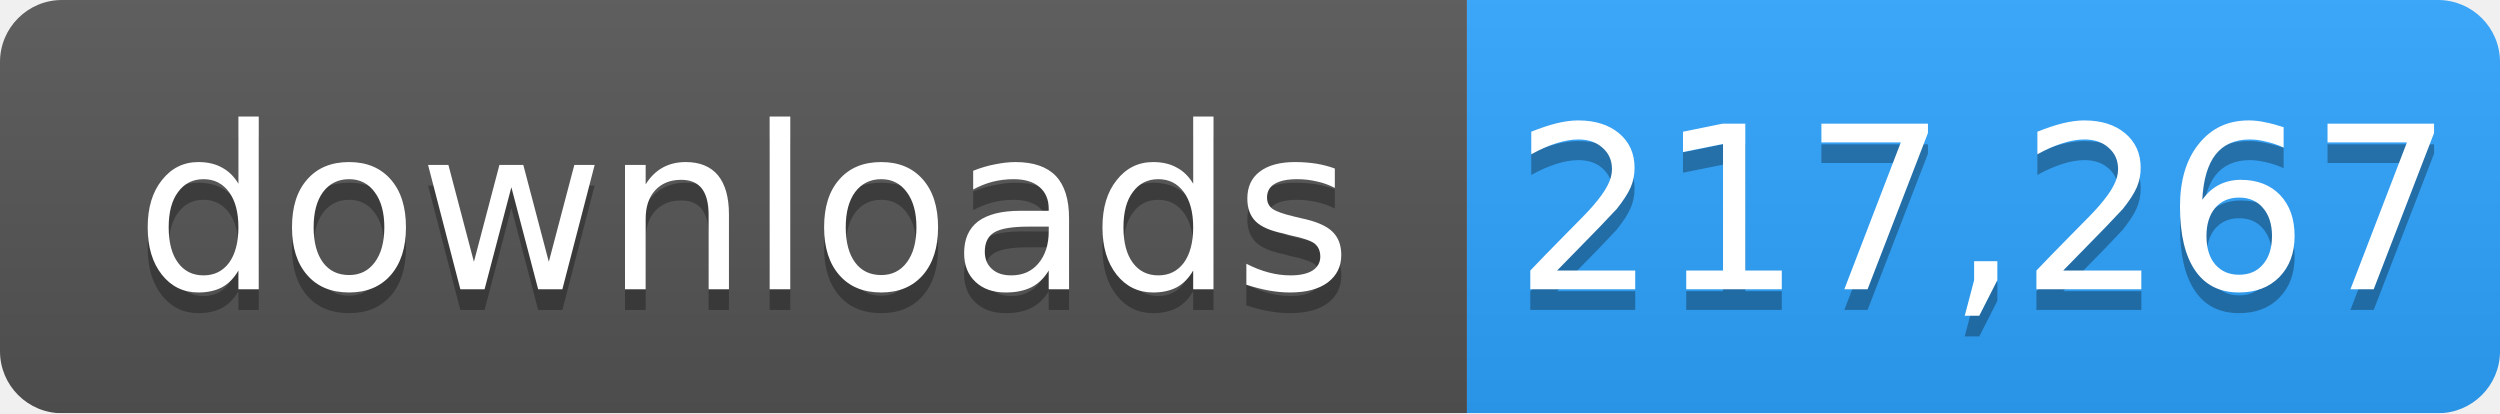
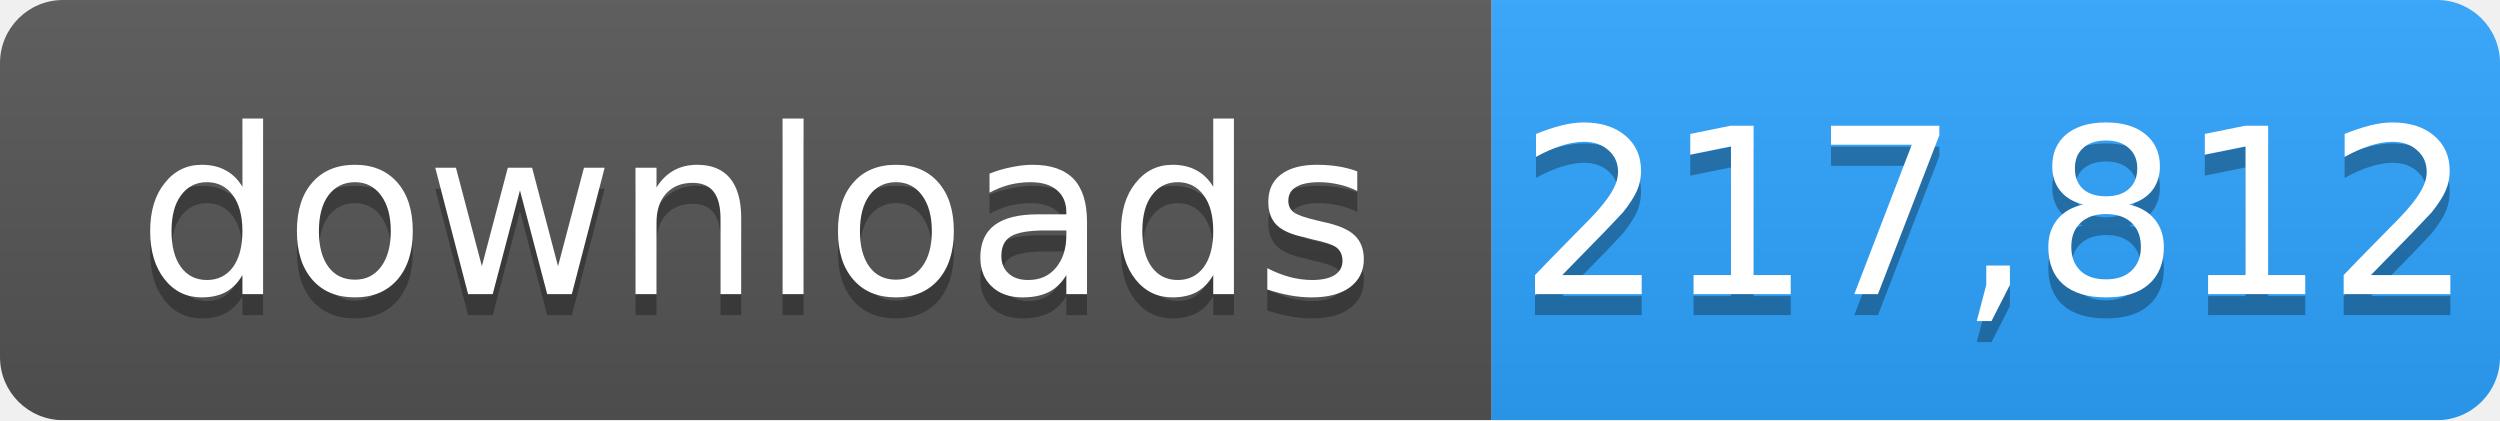
- <svg xmlns="http://www.w3.org/2000/svg" width="121" height="20" role="img" aria-label="downloads: 217,267">
+ <svg xmlns="http://www.w3.org/2000/svg" width="119" height="20" role="img" aria-label="downloads: 217,812">
  <linearGradient id="s" x2="0" y2="100%">
    <stop offset="0" stop-color="#bbb" stop-opacity=".1" />
    <stop offset="1" stop-opacity=".1" />
  </linearGradient>
  <mask id="m">
-     <rect width="121" height="20" rx="3" fill="#fff" />
+     <rect width="119" height="20" rx="3" fill="#fff" />
  </mask>
  <g mask="url(#m)">
    <rect width="71" height="20" fill="#555" />
-     <rect x="71" width="50" height="20" fill="#2ea4ff" />
-     <rect width="121" height="20" fill="url(#s)" />
+     <rect x="71" width="48" height="20" fill="#2ea4ff" />
+     <rect width="119" height="20" fill="url(#s)" />
  </g>
  <g fill="#fff" text-anchor="middle" font-family="Verdana,Geneva,DejaVu Sans,sans-serif" font-size="11">
    <text x="36" y="15" fill="#010101" fill-opacity=".3">downloads</text>
    <text x="36" y="14">downloads</text>
-     <text x="96" y="15" fill="#010101" fill-opacity=".3">217,267</text>
-     <text x="96" y="14">217,267</text>
+     <text x="95" y="15" fill="#010101" fill-opacity=".3">217,812</text>
+     <text x="95" y="14">217,812</text>
  </g>
</svg>
